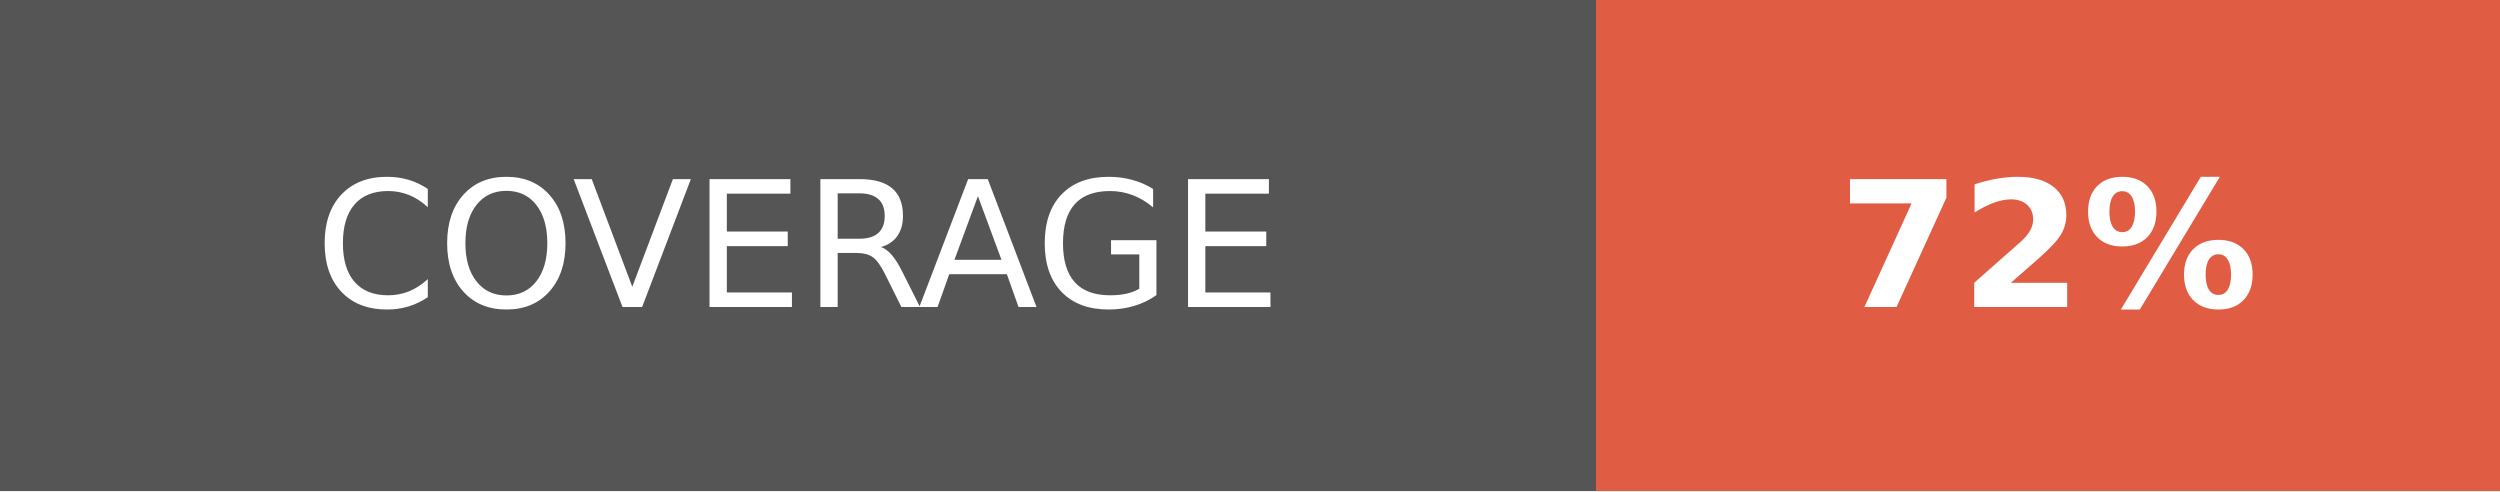
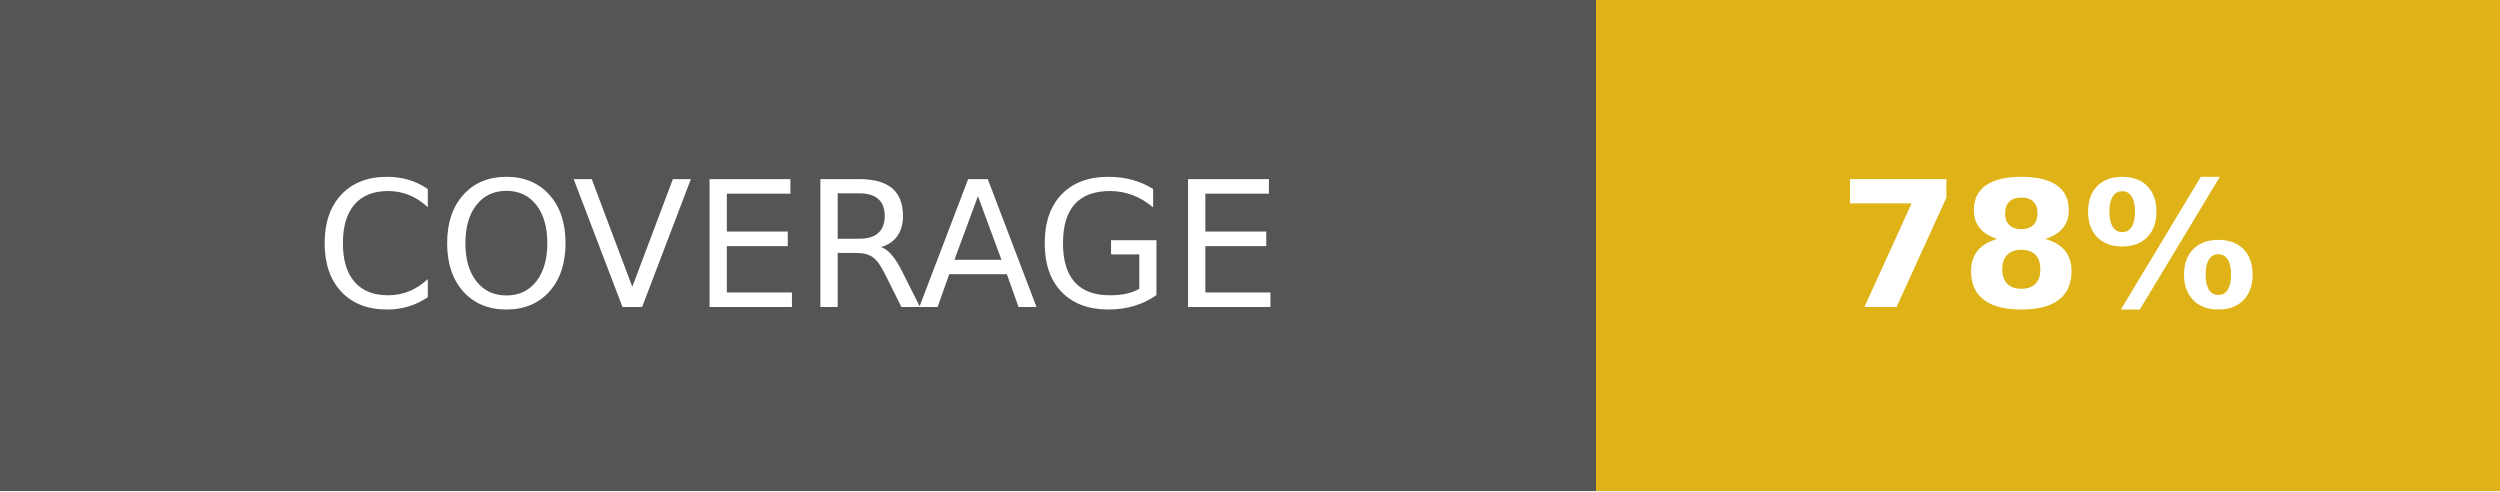
- <svg xmlns="http://www.w3.org/2000/svg" width="142.5" height="28" role="img" aria-label="COVERAGE: 72%">
+ <svg xmlns="http://www.w3.org/2000/svg" width="142.5" height="28" role="img" aria-label="COVERAGE: 78%">
  <g shape-rendering="crispEdges">
    <rect width="91" height="28" fill="#555" />
-     <rect x="91" width="51.5" height="28" fill="#e05d44" />
+     <rect x="91" width="51.5" height="28" fill="#dfb317" />
  </g>
  <g fill="#fff" text-anchor="middle" font-family="Verdana,Geneva,DejaVu Sans,sans-serif" text-rendering="geometricPrecision" font-size="100">
    <text fill="#fff" x="455" y="175" transform="scale(.1)" textLength="670">COVERAGE</text>
-     <text fill="#fff" x="1167.5" y="175" font-weight="bold" transform="scale(.1)" textLength="275">72%</text>
+     <text fill="#fff" x="1167.5" y="175" font-weight="bold" transform="scale(.1)" textLength="275">78%</text>
  </g>
</svg>
